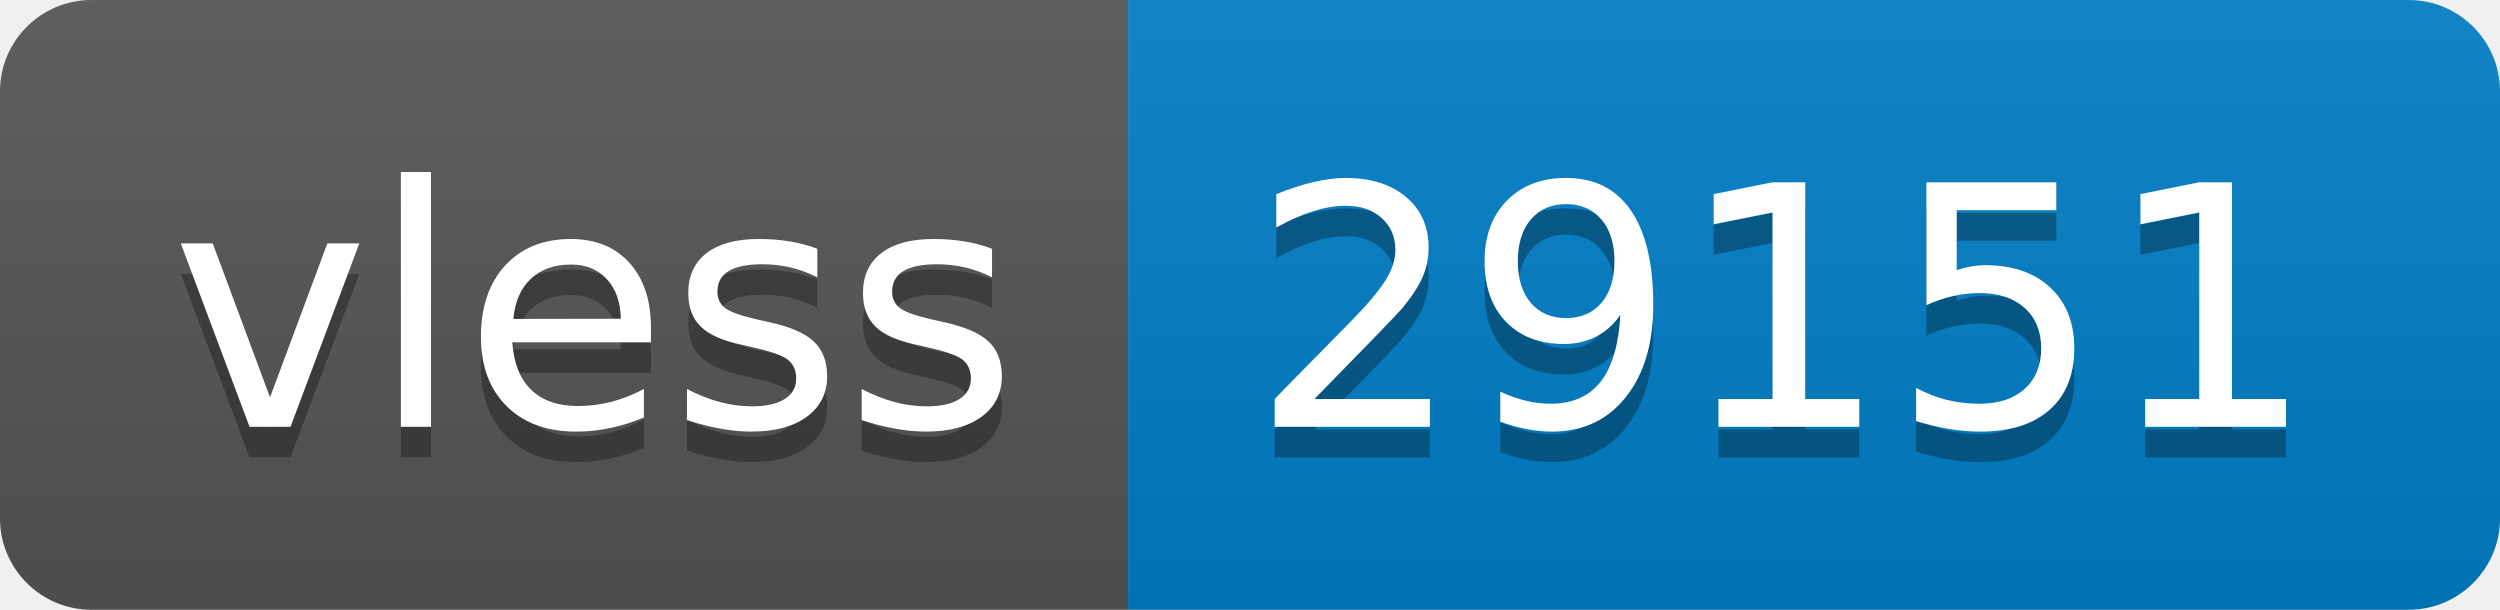
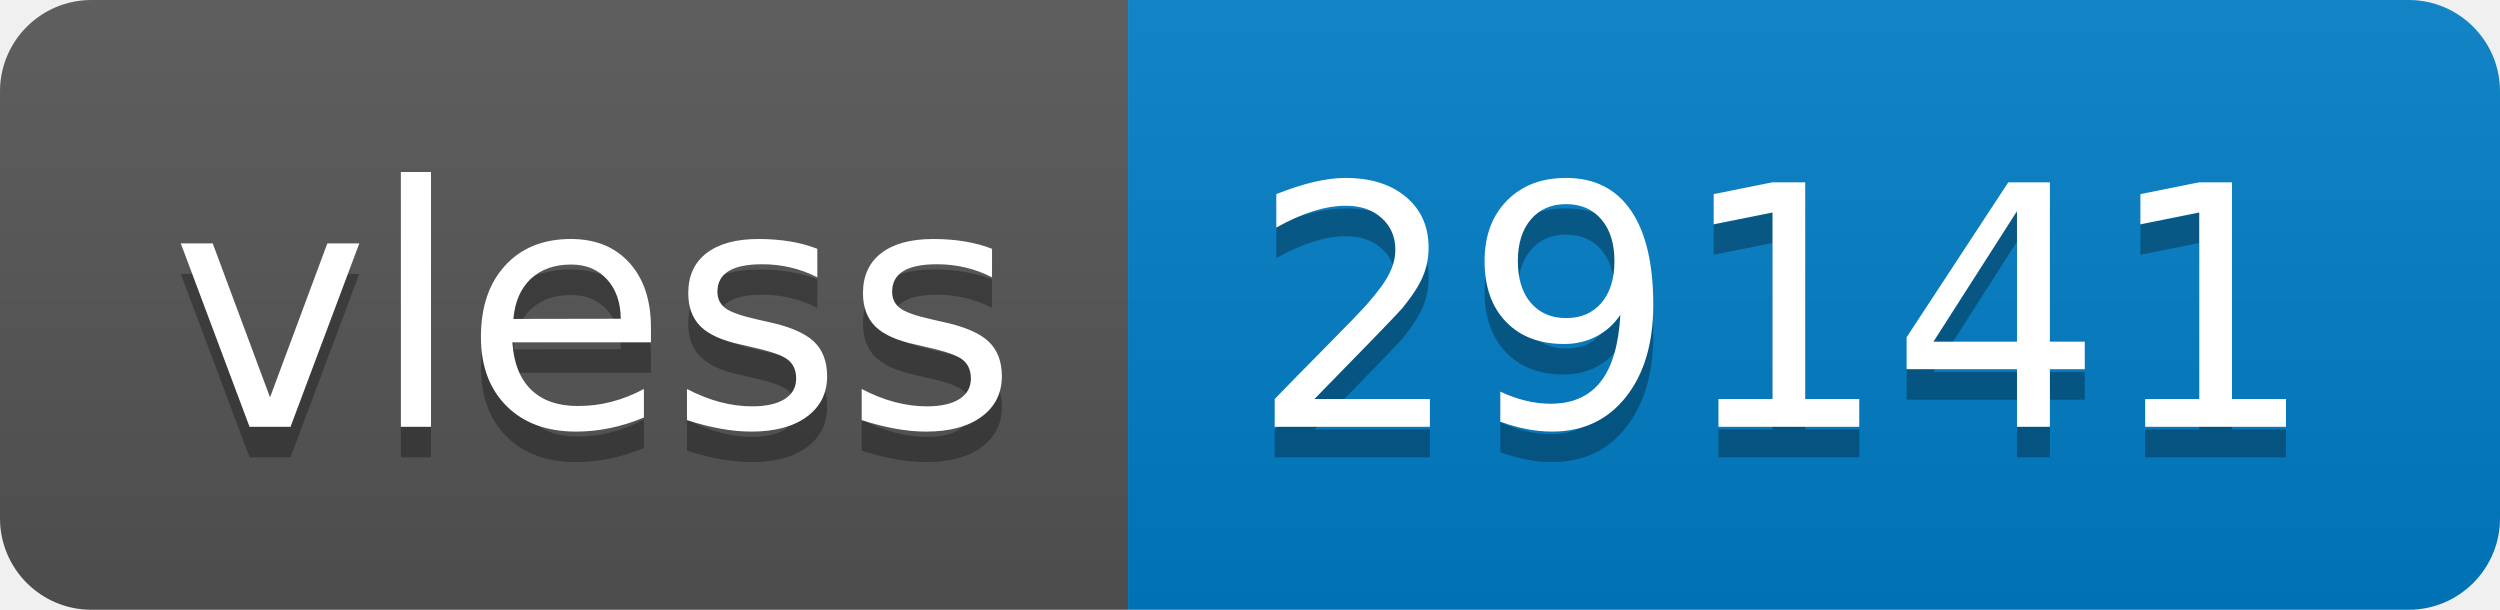
- <svg xmlns="http://www.w3.org/2000/svg" width="82" height="20" role="img" aria-label="vless: 29151">
+ <svg xmlns="http://www.w3.org/2000/svg" width="82" height="20" role="img" aria-label="vless: 29141">
  <linearGradient id="s" x2="0" y2="100%">
    <stop offset="0" stop-color="#bbb" stop-opacity=".1" />
    <stop offset="1" stop-opacity=".1" />
  </linearGradient>
  <clipPath id="r">
    <rect width="82" height="20" rx="3" fill="#fff" />
  </clipPath>
  <g clip-path="url(#r)">
    <rect width="37" height="20" fill="#555" />
    <rect x="37" width="45" height="20" fill="#007ec6" />
    <rect width="82" height="20" fill="url(#s)" />
  </g>
  <g fill="#fff" text-anchor="middle" font-family="Verdana,Geneva,DejaVu Sans,sans-serif" text-rendering="geometricPrecision" font-size="110">
    <text aria-hidden="true" x="195" y="150" fill="#010101" fill-opacity=".3" transform="scale(.1)" textLength="270">vless</text>
    <text x="195" y="140" transform="scale(.1)" fill="#fff" textLength="270">vless</text>
-     <text aria-hidden="true" x="585" y="150" fill="#010101" fill-opacity=".3" transform="scale(.1)" textLength="350">29151</text>
-     <text x="585" y="140" transform="scale(.1)" fill="#fff" textLength="350">29151</text>
+     <text aria-hidden="true" x="585" y="150" fill="#010101" fill-opacity=".3" transform="scale(.1)" textLength="350">29141</text>
+     <text x="585" y="140" transform="scale(.1)" fill="#fff" textLength="350">29141</text>
  </g>
</svg>
